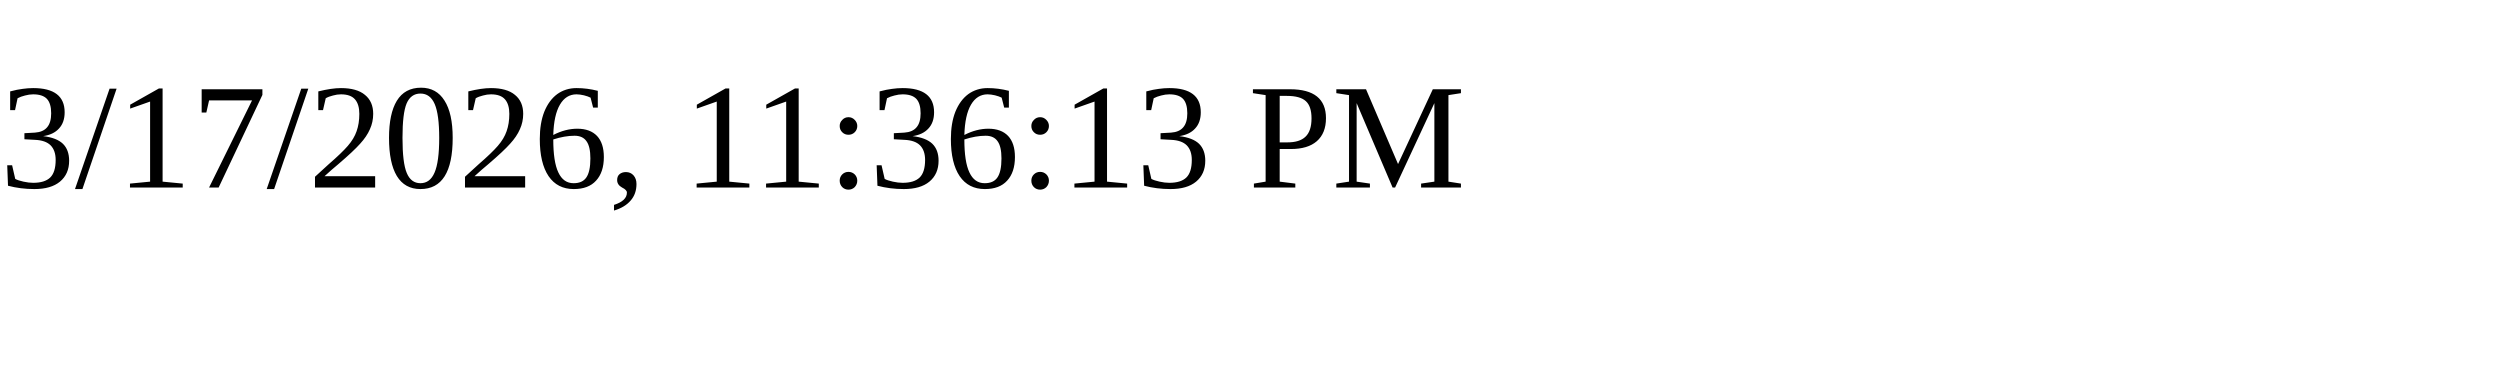
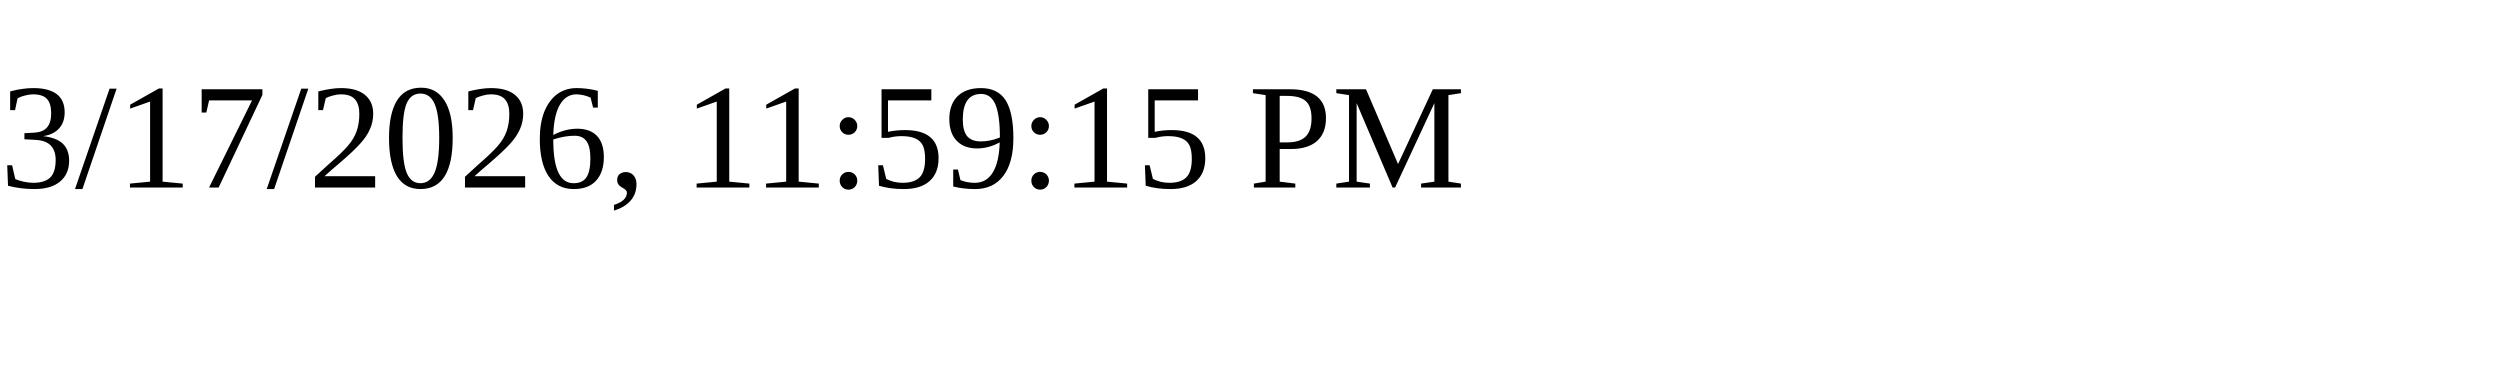
<svg xmlns="http://www.w3.org/2000/svg" height="30" width="200">
-   <text x="0" y="15">3/17/2026, 11:36:13 PM</text>
+   <text x="0" y="15">3/17/2026, 11:59:15 PM</text>
</svg>
